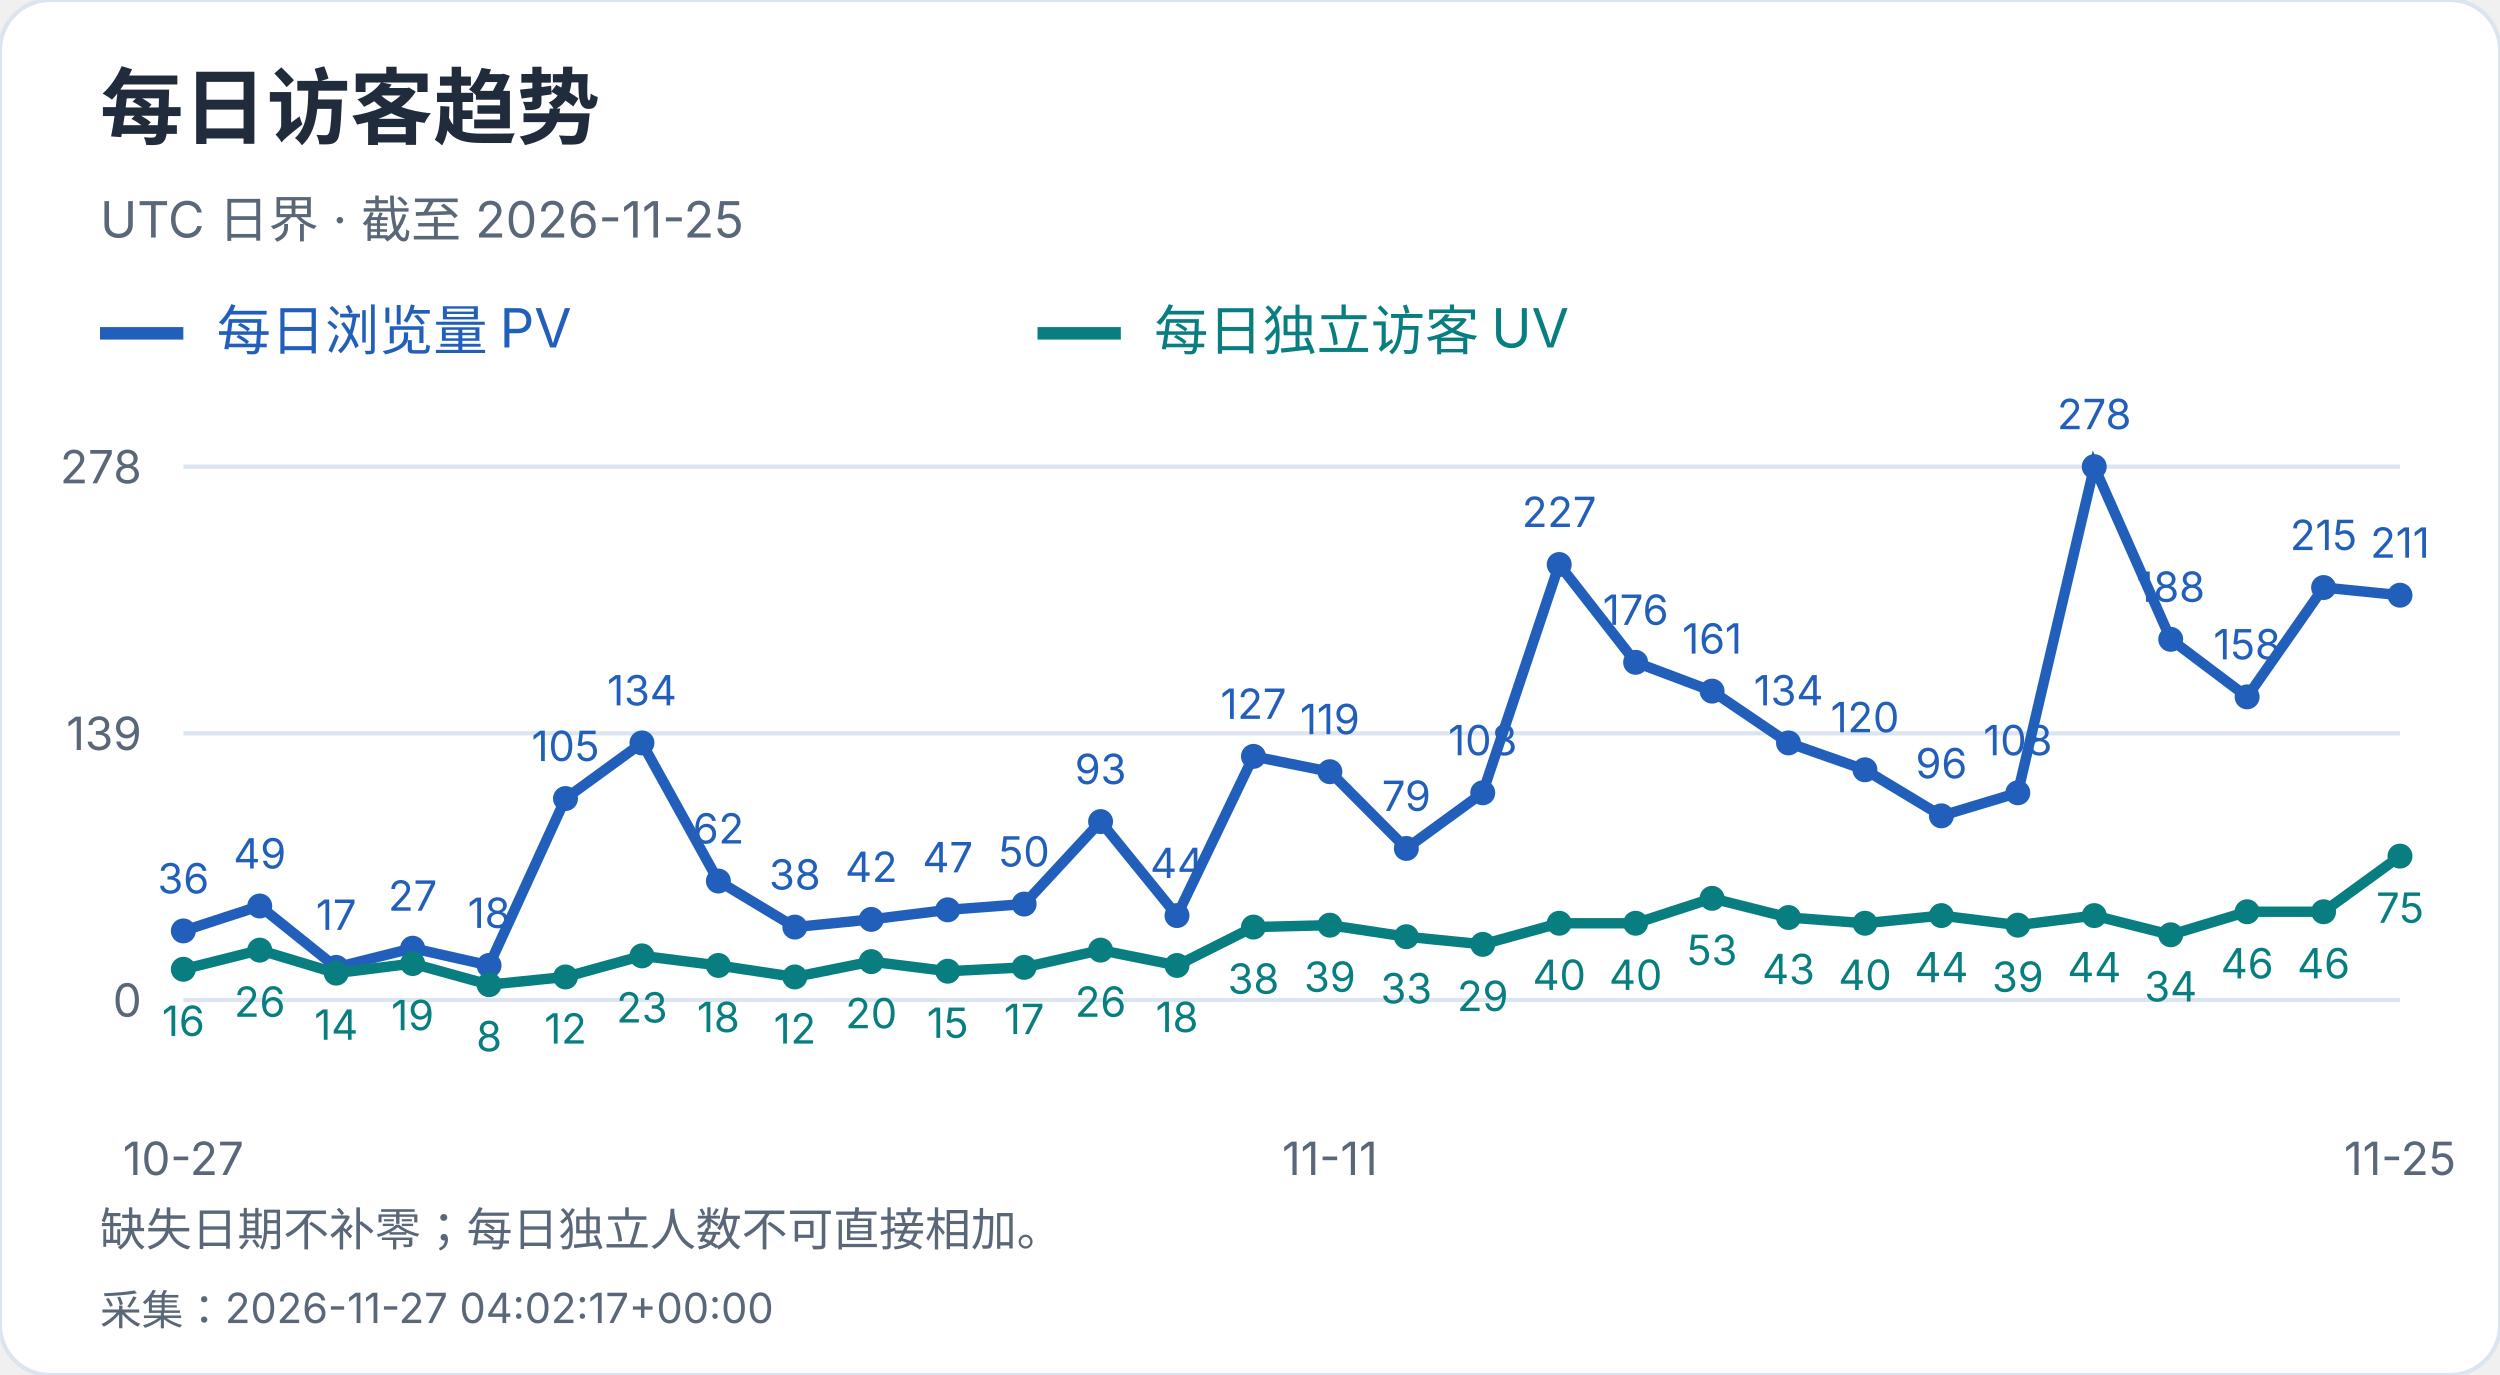
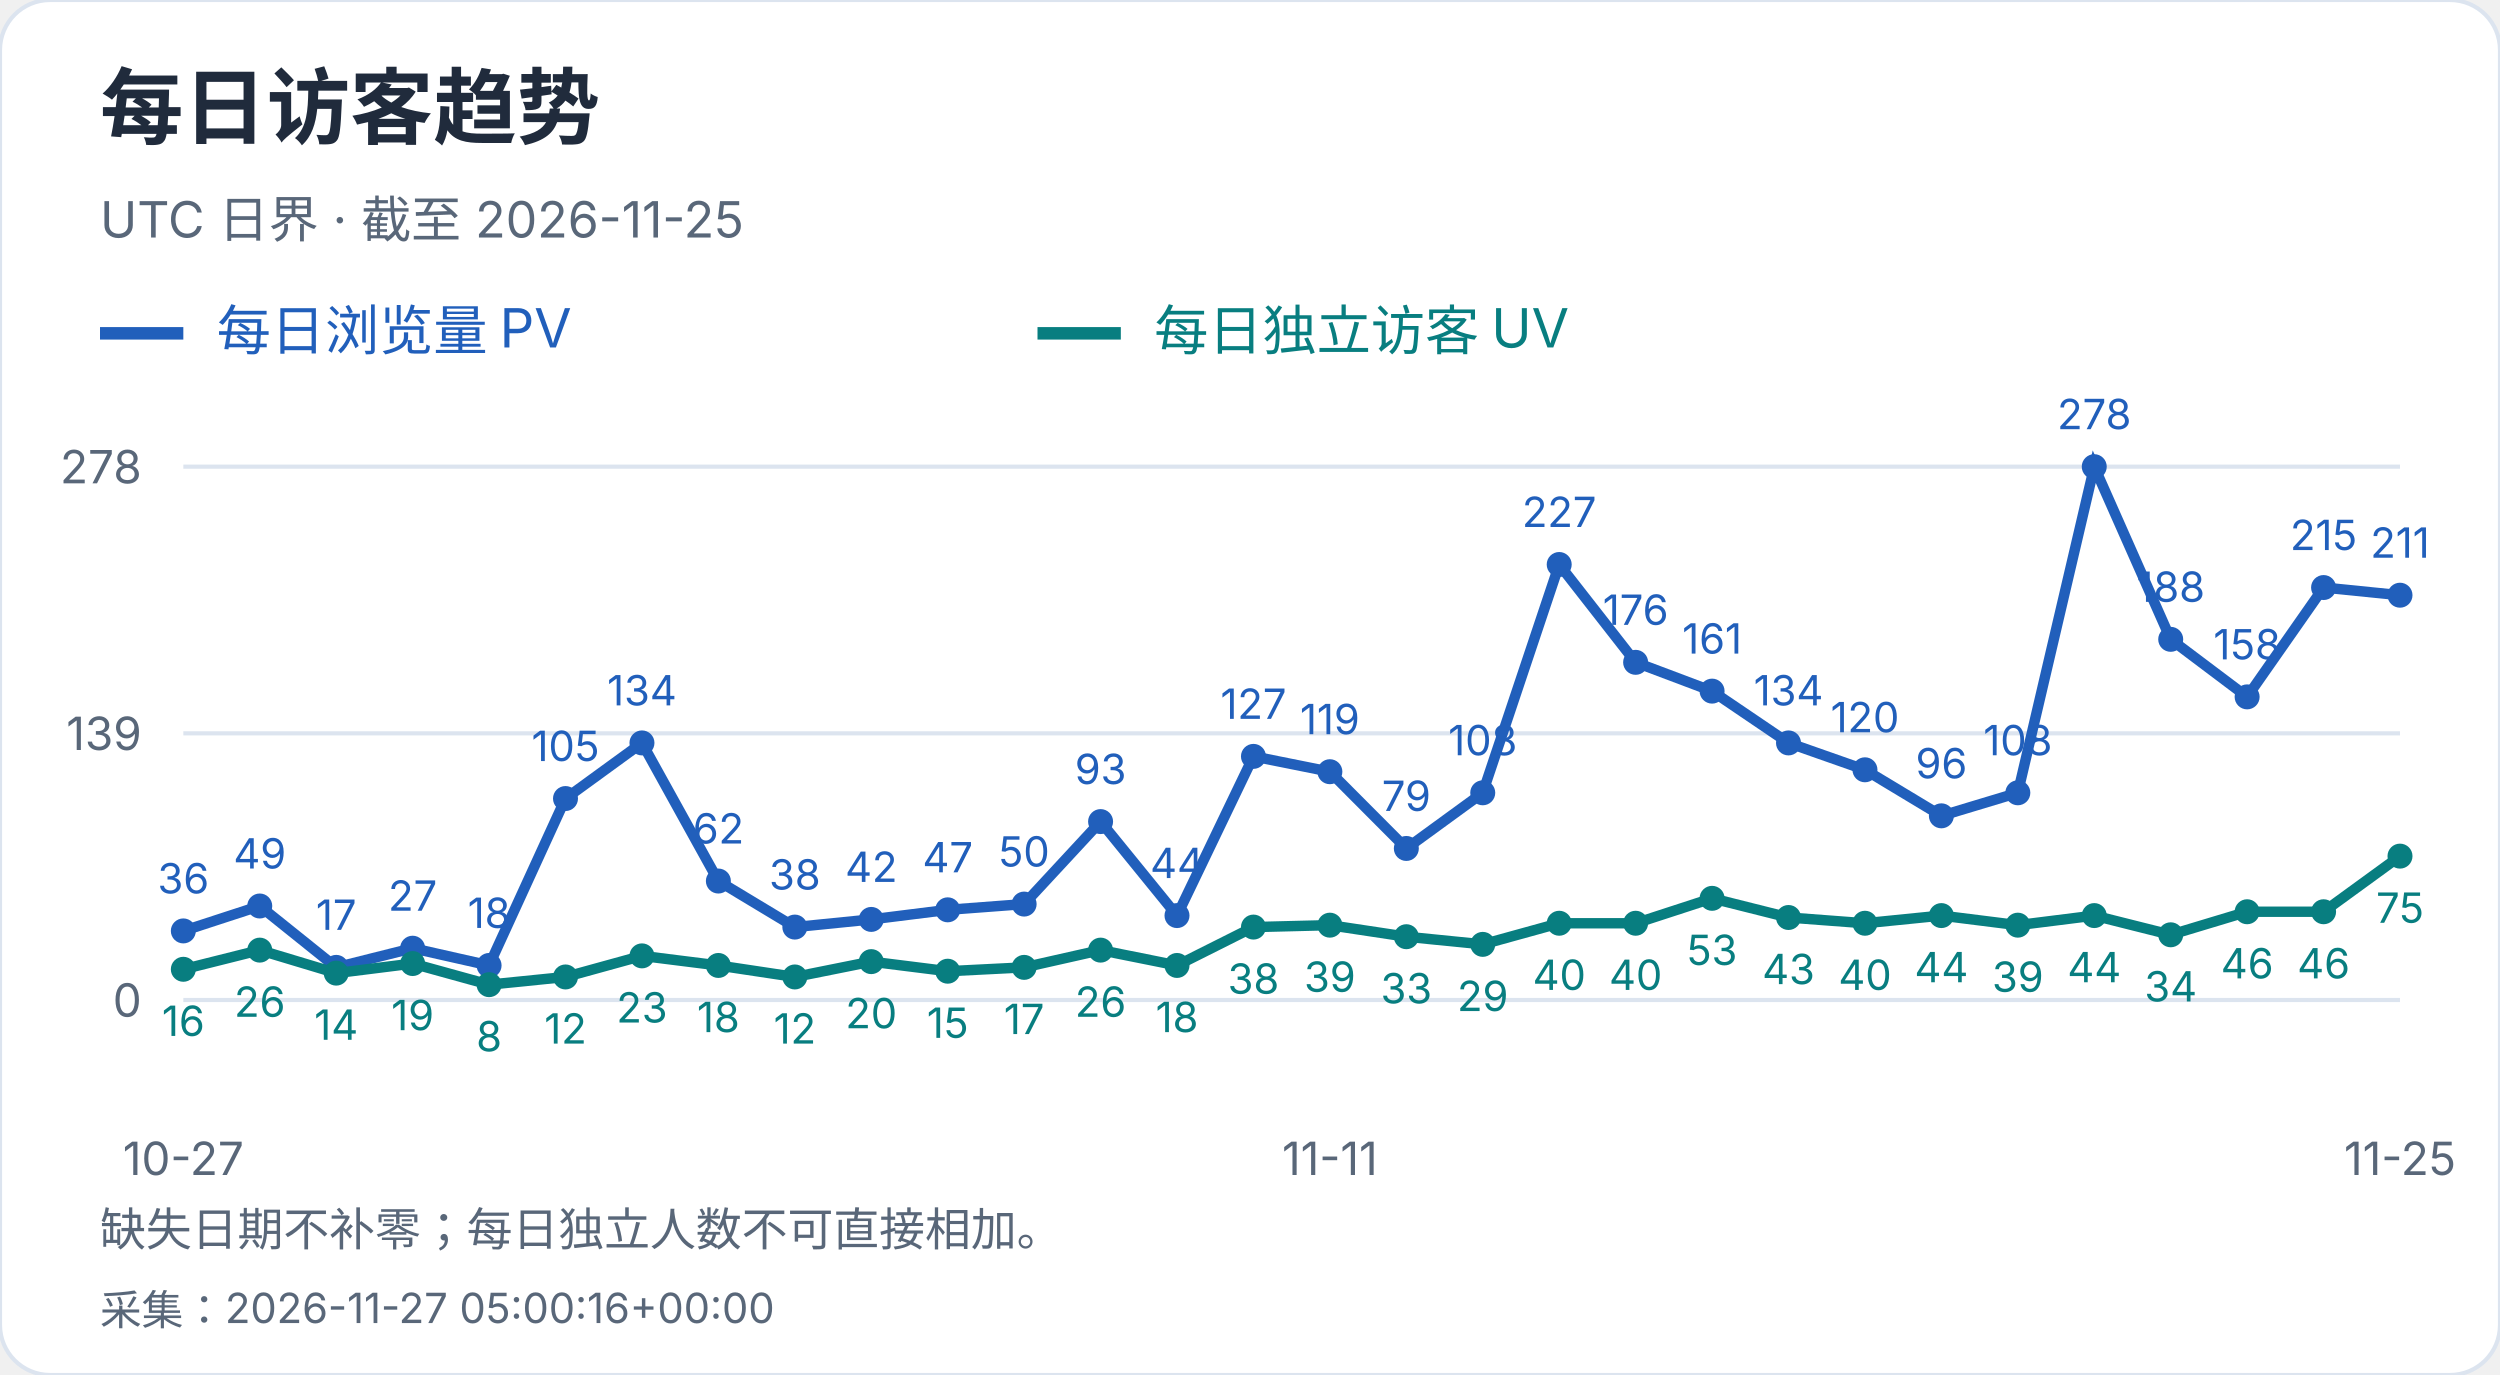
<svg xmlns="http://www.w3.org/2000/svg" width="600" height="330" viewBox="0 0 600 330" role="img" aria-label="每日访客趋势">
  <style>text{font-family:-apple-system,BlinkMacSystemFont,"Segoe UI","PingFang SC","Microsoft YaHei",sans-serif;font-variant-numeric:tabular-nums}</style>
  <rect width="600" height="330" rx="12" fill="white" stroke="#dce4ef" />
  <text x="24" y="33" font-size="20" fill="#202b3c" font-weight="650" text-anchor="start">每日访客趋势</text>
  <text x="24" y="57" font-size="12" fill="#596779" font-weight="400" text-anchor="start">UTC 日界 · 截至 2026-11-25</text>
  <path d="M24 80h20" stroke="#215fbb" stroke-width="3" />
  <text x="52" y="84" font-size="13" fill="#215fbb" font-weight="400" text-anchor="start">每日浏览量 PV</text>
  <path d="M249 80h20" stroke="#087e80" stroke-width="3" />
  <text x="277" y="84" font-size="13" fill="#087e80" font-weight="400" text-anchor="start">每日独立访客 UV</text>
  <path d="M44 240.0H576" stroke="#dce4ef" />
  <text x="34" y="244.0" font-size="11" fill="#596779" font-weight="400" text-anchor="end">0</text>
  <path d="M44 176.0H576" stroke="#dce4ef" />
  <text x="34" y="180.0" font-size="11" fill="#596779" font-weight="400" text-anchor="end">139</text>
  <path d="M44 112.0H576" stroke="#dce4ef" />
  <text x="34" y="116.0" font-size="11" fill="#596779" font-weight="400" text-anchor="end">278</text>
  <circle cx="44.00" cy="223.42" r="3" fill="#215fbb" />
  <text x="44.0" y="214.42" font-size="10" fill="#215fbb" font-weight="400" text-anchor="middle">36</text>
  <circle cx="62.34" cy="217.44" r="3" fill="#215fbb" />
  <text x="62.34" y="208.44" font-size="10" fill="#215fbb" font-weight="400" text-anchor="middle">49</text>
  <circle cx="80.69" cy="232.17" r="3" fill="#215fbb" />
  <text x="80.69" y="223.17" font-size="10" fill="#215fbb" font-weight="400" text-anchor="middle">17</text>
  <circle cx="99.03" cy="227.57" r="3" fill="#215fbb" />
  <text x="99.03" y="218.57" font-size="10" fill="#215fbb" font-weight="400" text-anchor="middle">27</text>
  <circle cx="117.38" cy="231.71" r="3" fill="#215fbb" />
  <text x="117.38" y="222.71" font-size="10" fill="#215fbb" font-weight="400" text-anchor="middle">18</text>
  <circle cx="135.72" cy="191.65" r="3" fill="#215fbb" />
  <text x="135.72" y="182.65" font-size="10" fill="#215fbb" font-weight="400" text-anchor="middle">105</text>
  <circle cx="154.07" cy="178.30" r="3" fill="#215fbb" />
  <text x="154.07" y="169.3" font-size="10" fill="#215fbb" font-weight="400" text-anchor="middle">134</text>
  <circle cx="172.41" cy="211.45" r="3" fill="#215fbb" />
  <text x="172.41" y="202.45" font-size="10" fill="#215fbb" font-weight="400" text-anchor="middle">62</text>
  <circle cx="190.76" cy="222.50" r="3" fill="#215fbb" />
  <text x="190.76" y="213.5" font-size="10" fill="#215fbb" font-weight="400" text-anchor="middle">38</text>
  <circle cx="209.10" cy="220.66" r="3" fill="#215fbb" />
  <text x="209.1" y="211.66" font-size="10" fill="#215fbb" font-weight="400" text-anchor="middle">42</text>
  <circle cx="227.45" cy="218.36" r="3" fill="#215fbb" />
  <text x="227.45" y="209.36" font-size="10" fill="#215fbb" font-weight="400" text-anchor="middle">47</text>
  <circle cx="245.79" cy="216.98" r="3" fill="#215fbb" />
  <text x="245.79" y="207.98" font-size="10" fill="#215fbb" font-weight="400" text-anchor="middle">50</text>
  <circle cx="264.14" cy="197.18" r="3" fill="#215fbb" />
  <text x="264.14" y="188.18" font-size="10" fill="#215fbb" font-weight="400" text-anchor="middle">93</text>
  <circle cx="282.48" cy="219.74" r="3" fill="#215fbb" />
  <text x="282.48" y="210.74" font-size="10" fill="#215fbb" font-weight="400" text-anchor="middle">44</text>
  <circle cx="300.83" cy="181.53" r="3" fill="#215fbb" />
  <text x="300.83" y="172.53" font-size="10" fill="#215fbb" font-weight="400" text-anchor="middle">127</text>
  <circle cx="319.17" cy="185.21" r="3" fill="#215fbb" />
  <text x="319.17" y="176.21" font-size="10" fill="#215fbb" font-weight="400" text-anchor="middle">119</text>
  <circle cx="337.52" cy="203.63" r="3" fill="#215fbb" />
  <text x="337.52" y="194.63" font-size="10" fill="#215fbb" font-weight="400" text-anchor="middle">79</text>
  <circle cx="355.86" cy="190.27" r="3" fill="#215fbb" />
  <text x="355.86" y="181.27" font-size="10" fill="#215fbb" font-weight="400" text-anchor="middle">108</text>
  <circle cx="374.21" cy="135.48" r="3" fill="#215fbb" />
  <text x="374.21" y="126.48" font-size="10" fill="#215fbb" font-weight="400" text-anchor="middle">227</text>
  <circle cx="392.55" cy="158.96" r="3" fill="#215fbb" />
  <text x="392.55" y="149.96" font-size="10" fill="#215fbb" font-weight="400" text-anchor="middle">176</text>
  <circle cx="410.90" cy="165.87" r="3" fill="#215fbb" />
  <text x="410.9" y="156.87" font-size="10" fill="#215fbb" font-weight="400" text-anchor="middle">161</text>
  <circle cx="429.24" cy="178.30" r="3" fill="#215fbb" />
  <text x="429.24" y="169.3" font-size="10" fill="#215fbb" font-weight="400" text-anchor="middle">134</text>
  <circle cx="447.59" cy="184.75" r="3" fill="#215fbb" />
  <text x="447.59" y="175.75" font-size="10" fill="#215fbb" font-weight="400" text-anchor="middle">120</text>
  <circle cx="465.93" cy="195.80" r="3" fill="#215fbb" />
  <text x="465.93" y="186.8" font-size="10" fill="#215fbb" font-weight="400" text-anchor="middle">96</text>
  <circle cx="484.28" cy="190.27" r="3" fill="#215fbb" />
  <text x="484.28" y="181.27" font-size="10" fill="#215fbb" font-weight="400" text-anchor="middle">108</text>
  <circle cx="502.62" cy="112.00" r="3" fill="#215fbb" />
  <text x="502.62" y="103.0" font-size="10" fill="#215fbb" font-weight="400" text-anchor="middle">278</text>
  <circle cx="520.97" cy="153.44" r="3" fill="#215fbb" />
  <text x="520.97" y="144.44" font-size="10" fill="#215fbb" font-weight="400" text-anchor="middle">188</text>
  <circle cx="539.31" cy="167.25" r="3" fill="#215fbb" />
  <text x="539.31" y="158.25" font-size="10" fill="#215fbb" font-weight="400" text-anchor="middle">158</text>
  <circle cx="557.66" cy="141.01" r="3" fill="#215fbb" />
  <text x="557.66" y="132.01" font-size="10" fill="#215fbb" font-weight="400" text-anchor="middle">215</text>
  <circle cx="576.00" cy="142.85" r="3" fill="#215fbb" />
  <text x="576.0" y="133.85" font-size="10" fill="#215fbb" font-weight="400" text-anchor="middle">211</text>
  <polyline points="44.00,223.42 62.34,217.44 80.69,232.17 99.03,227.57 117.38,231.71 135.72,191.65 154.07,178.30 172.41,211.45 190.76,222.50 209.10,220.66 227.45,218.36 245.79,216.98 264.14,197.18 282.48,219.74 300.83,181.53 319.17,185.21 337.52,203.63 355.86,190.27 374.21,135.48 392.55,158.96 410.90,165.87 429.24,178.30 447.59,184.75 465.93,195.80 484.28,190.27 502.62,112.00 520.97,153.44 539.31,167.25 557.66,141.01 576.00,142.85" fill="none" stroke="#215fbb" stroke-width="2.5" />
  <circle cx="44.00" cy="232.63" r="3" fill="#087e80" />
  <text x="44.0" y="248.63" font-size="10" fill="#087e80" font-weight="400" text-anchor="middle">16</text>
  <circle cx="62.34" cy="228.03" r="3" fill="#087e80" />
  <text x="62.34" y="244.03" font-size="10" fill="#087e80" font-weight="400" text-anchor="middle">26</text>
  <circle cx="80.69" cy="233.55" r="3" fill="#087e80" />
  <text x="80.69" y="249.55" font-size="10" fill="#087e80" font-weight="400" text-anchor="middle">14</text>
  <circle cx="99.03" cy="231.25" r="3" fill="#087e80" />
  <text x="99.03" y="247.25" font-size="10" fill="#087e80" font-weight="400" text-anchor="middle">19</text>
  <circle cx="117.38" cy="236.32" r="3" fill="#087e80" />
  <text x="117.38" y="252.32" font-size="10" fill="#087e80" font-weight="400" text-anchor="middle">8</text>
  <circle cx="135.72" cy="234.47" r="3" fill="#087e80" />
  <text x="135.72" y="250.47" font-size="10" fill="#087e80" font-weight="400" text-anchor="middle">12</text>
  <circle cx="154.07" cy="229.41" r="3" fill="#087e80" />
  <text x="154.07" y="245.41" font-size="10" fill="#087e80" font-weight="400" text-anchor="middle">23</text>
  <circle cx="172.41" cy="231.71" r="3" fill="#087e80" />
  <text x="172.41" y="247.71" font-size="10" fill="#087e80" font-weight="400" text-anchor="middle">18</text>
  <circle cx="190.76" cy="234.47" r="3" fill="#087e80" />
  <text x="190.76" y="250.47" font-size="10" fill="#087e80" font-weight="400" text-anchor="middle">12</text>
  <circle cx="209.10" cy="230.79" r="3" fill="#087e80" />
  <text x="209.1" y="246.79" font-size="10" fill="#087e80" font-weight="400" text-anchor="middle">20</text>
  <circle cx="227.45" cy="233.09" r="3" fill="#087e80" />
  <text x="227.45" y="249.09" font-size="10" fill="#087e80" font-weight="400" text-anchor="middle">15</text>
  <circle cx="245.79" cy="232.17" r="3" fill="#087e80" />
  <text x="245.79" y="248.17" font-size="10" fill="#087e80" font-weight="400" text-anchor="middle">17</text>
  <circle cx="264.14" cy="228.03" r="3" fill="#087e80" />
  <text x="264.14" y="244.03" font-size="10" fill="#087e80" font-weight="400" text-anchor="middle">26</text>
  <circle cx="282.48" cy="231.71" r="3" fill="#087e80" />
  <text x="282.48" y="247.71" font-size="10" fill="#087e80" font-weight="400" text-anchor="middle">18</text>
  <circle cx="300.83" cy="222.50" r="3" fill="#087e80" />
  <text x="300.83" y="238.5" font-size="10" fill="#087e80" font-weight="400" text-anchor="middle">38</text>
  <circle cx="319.17" cy="222.04" r="3" fill="#087e80" />
  <text x="319.17" y="238.04" font-size="10" fill="#087e80" font-weight="400" text-anchor="middle">39</text>
  <circle cx="337.52" cy="224.81" r="3" fill="#087e80" />
  <text x="337.52" y="240.81" font-size="10" fill="#087e80" font-weight="400" text-anchor="middle">33</text>
  <circle cx="355.86" cy="226.65" r="3" fill="#087e80" />
  <text x="355.86" y="242.65" font-size="10" fill="#087e80" font-weight="400" text-anchor="middle">29</text>
  <circle cx="374.21" cy="221.58" r="3" fill="#087e80" />
  <text x="374.21" y="237.58" font-size="10" fill="#087e80" font-weight="400" text-anchor="middle">40</text>
  <circle cx="392.55" cy="221.58" r="3" fill="#087e80" />
  <text x="392.55" y="237.58" font-size="10" fill="#087e80" font-weight="400" text-anchor="middle">40</text>
  <circle cx="410.90" cy="215.60" r="3" fill="#087e80" />
  <text x="410.9" y="231.6" font-size="10" fill="#087e80" font-weight="400" text-anchor="middle">53</text>
  <circle cx="429.24" cy="220.20" r="3" fill="#087e80" />
  <text x="429.24" y="236.2" font-size="10" fill="#087e80" font-weight="400" text-anchor="middle">43</text>
  <circle cx="447.59" cy="221.58" r="3" fill="#087e80" />
  <text x="447.59" y="237.58" font-size="10" fill="#087e80" font-weight="400" text-anchor="middle">40</text>
  <circle cx="465.93" cy="219.74" r="3" fill="#087e80" />
  <text x="465.93" y="235.74" font-size="10" fill="#087e80" font-weight="400" text-anchor="middle">44</text>
  <circle cx="484.28" cy="222.04" r="3" fill="#087e80" />
  <text x="484.28" y="238.04" font-size="10" fill="#087e80" font-weight="400" text-anchor="middle">39</text>
  <circle cx="502.62" cy="219.74" r="3" fill="#087e80" />
  <text x="502.62" y="235.74" font-size="10" fill="#087e80" font-weight="400" text-anchor="middle">44</text>
  <circle cx="520.97" cy="224.35" r="3" fill="#087e80" />
  <text x="520.97" y="240.35" font-size="10" fill="#087e80" font-weight="400" text-anchor="middle">34</text>
  <circle cx="539.31" cy="218.82" r="3" fill="#087e80" />
  <text x="539.31" y="234.82" font-size="10" fill="#087e80" font-weight="400" text-anchor="middle">46</text>
  <circle cx="557.66" cy="218.82" r="3" fill="#087e80" />
  <text x="557.66" y="234.82" font-size="10" fill="#087e80" font-weight="400" text-anchor="middle">46</text>
  <circle cx="576.00" cy="205.47" r="3" fill="#087e80" />
  <text x="576.0" y="221.47" font-size="10" fill="#087e80" font-weight="400" text-anchor="middle">75</text>
  <polyline points="44.00,232.63 62.34,228.03 80.69,233.55 99.03,231.25 117.38,236.32 135.72,234.47 154.07,229.41 172.41,231.71 190.76,234.47 209.10,230.79 227.45,233.09 245.79,232.17 264.14,228.03 282.48,231.71 300.83,222.50 319.17,222.04 337.52,224.81 355.86,226.65 374.21,221.58 392.55,221.58 410.90,215.60 429.24,220.20 447.59,221.58 465.93,219.74 484.28,222.04 502.62,219.74 520.97,224.35 539.31,218.82 557.66,218.82 576.00,205.47" fill="none" stroke="#087e80" stroke-width="2.5" />
  <text x="44.0" y="282" font-size="11" fill="#596779" font-weight="400" text-anchor="middle">10-27</text>
  <text x="319.172" y="282" font-size="11" fill="#596779" font-weight="400" text-anchor="middle">11-11</text>
  <text x="576.0" y="282" font-size="11" fill="#596779" font-weight="400" text-anchor="middle">11-25</text>
  <text x="24" y="299" font-size="11" fill="#596779" font-weight="400" text-anchor="start">缺失日期不补零；每日独立人数不可直接相加。</text>
-   <text x="24" y="318" font-size="10" fill="#596779" font-weight="400" text-anchor="start">采集：2026-11-27 04:02:17+00:00</text>
+   <text x="24" y="318" font-size="10" fill="#596779" font-weight="400" text-anchor="start">采集：2026-11-27 05:00:16+00:00</text>
</svg>
